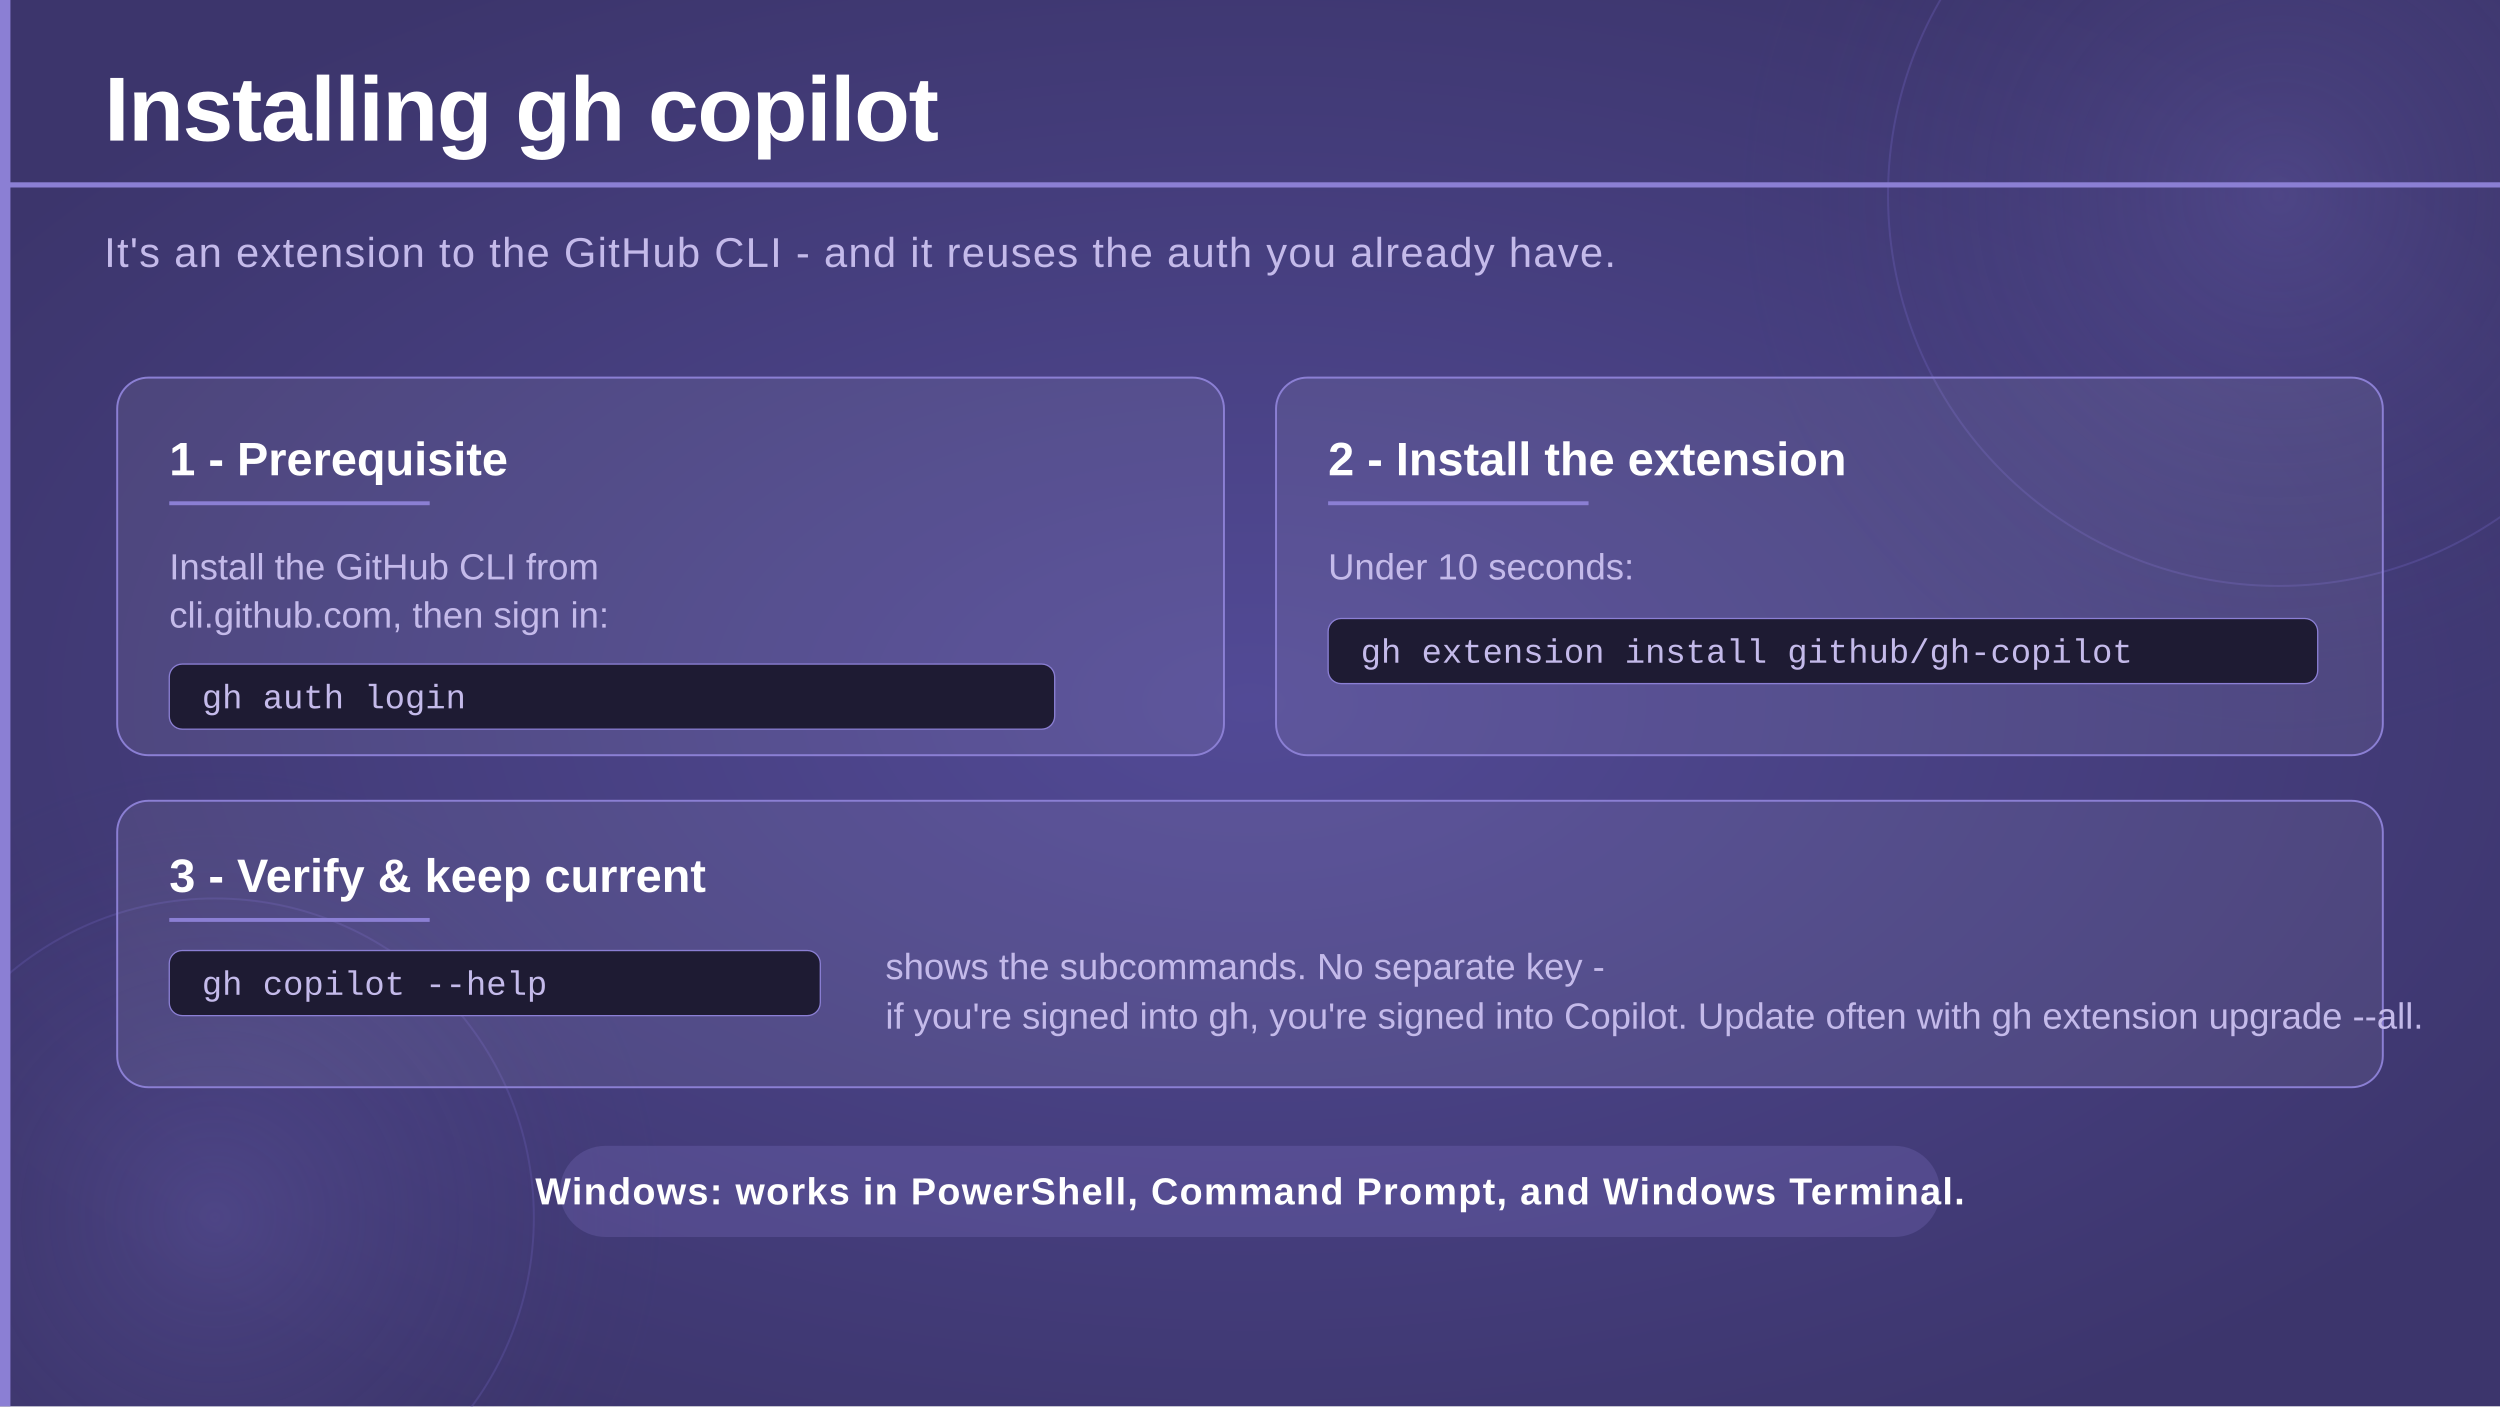
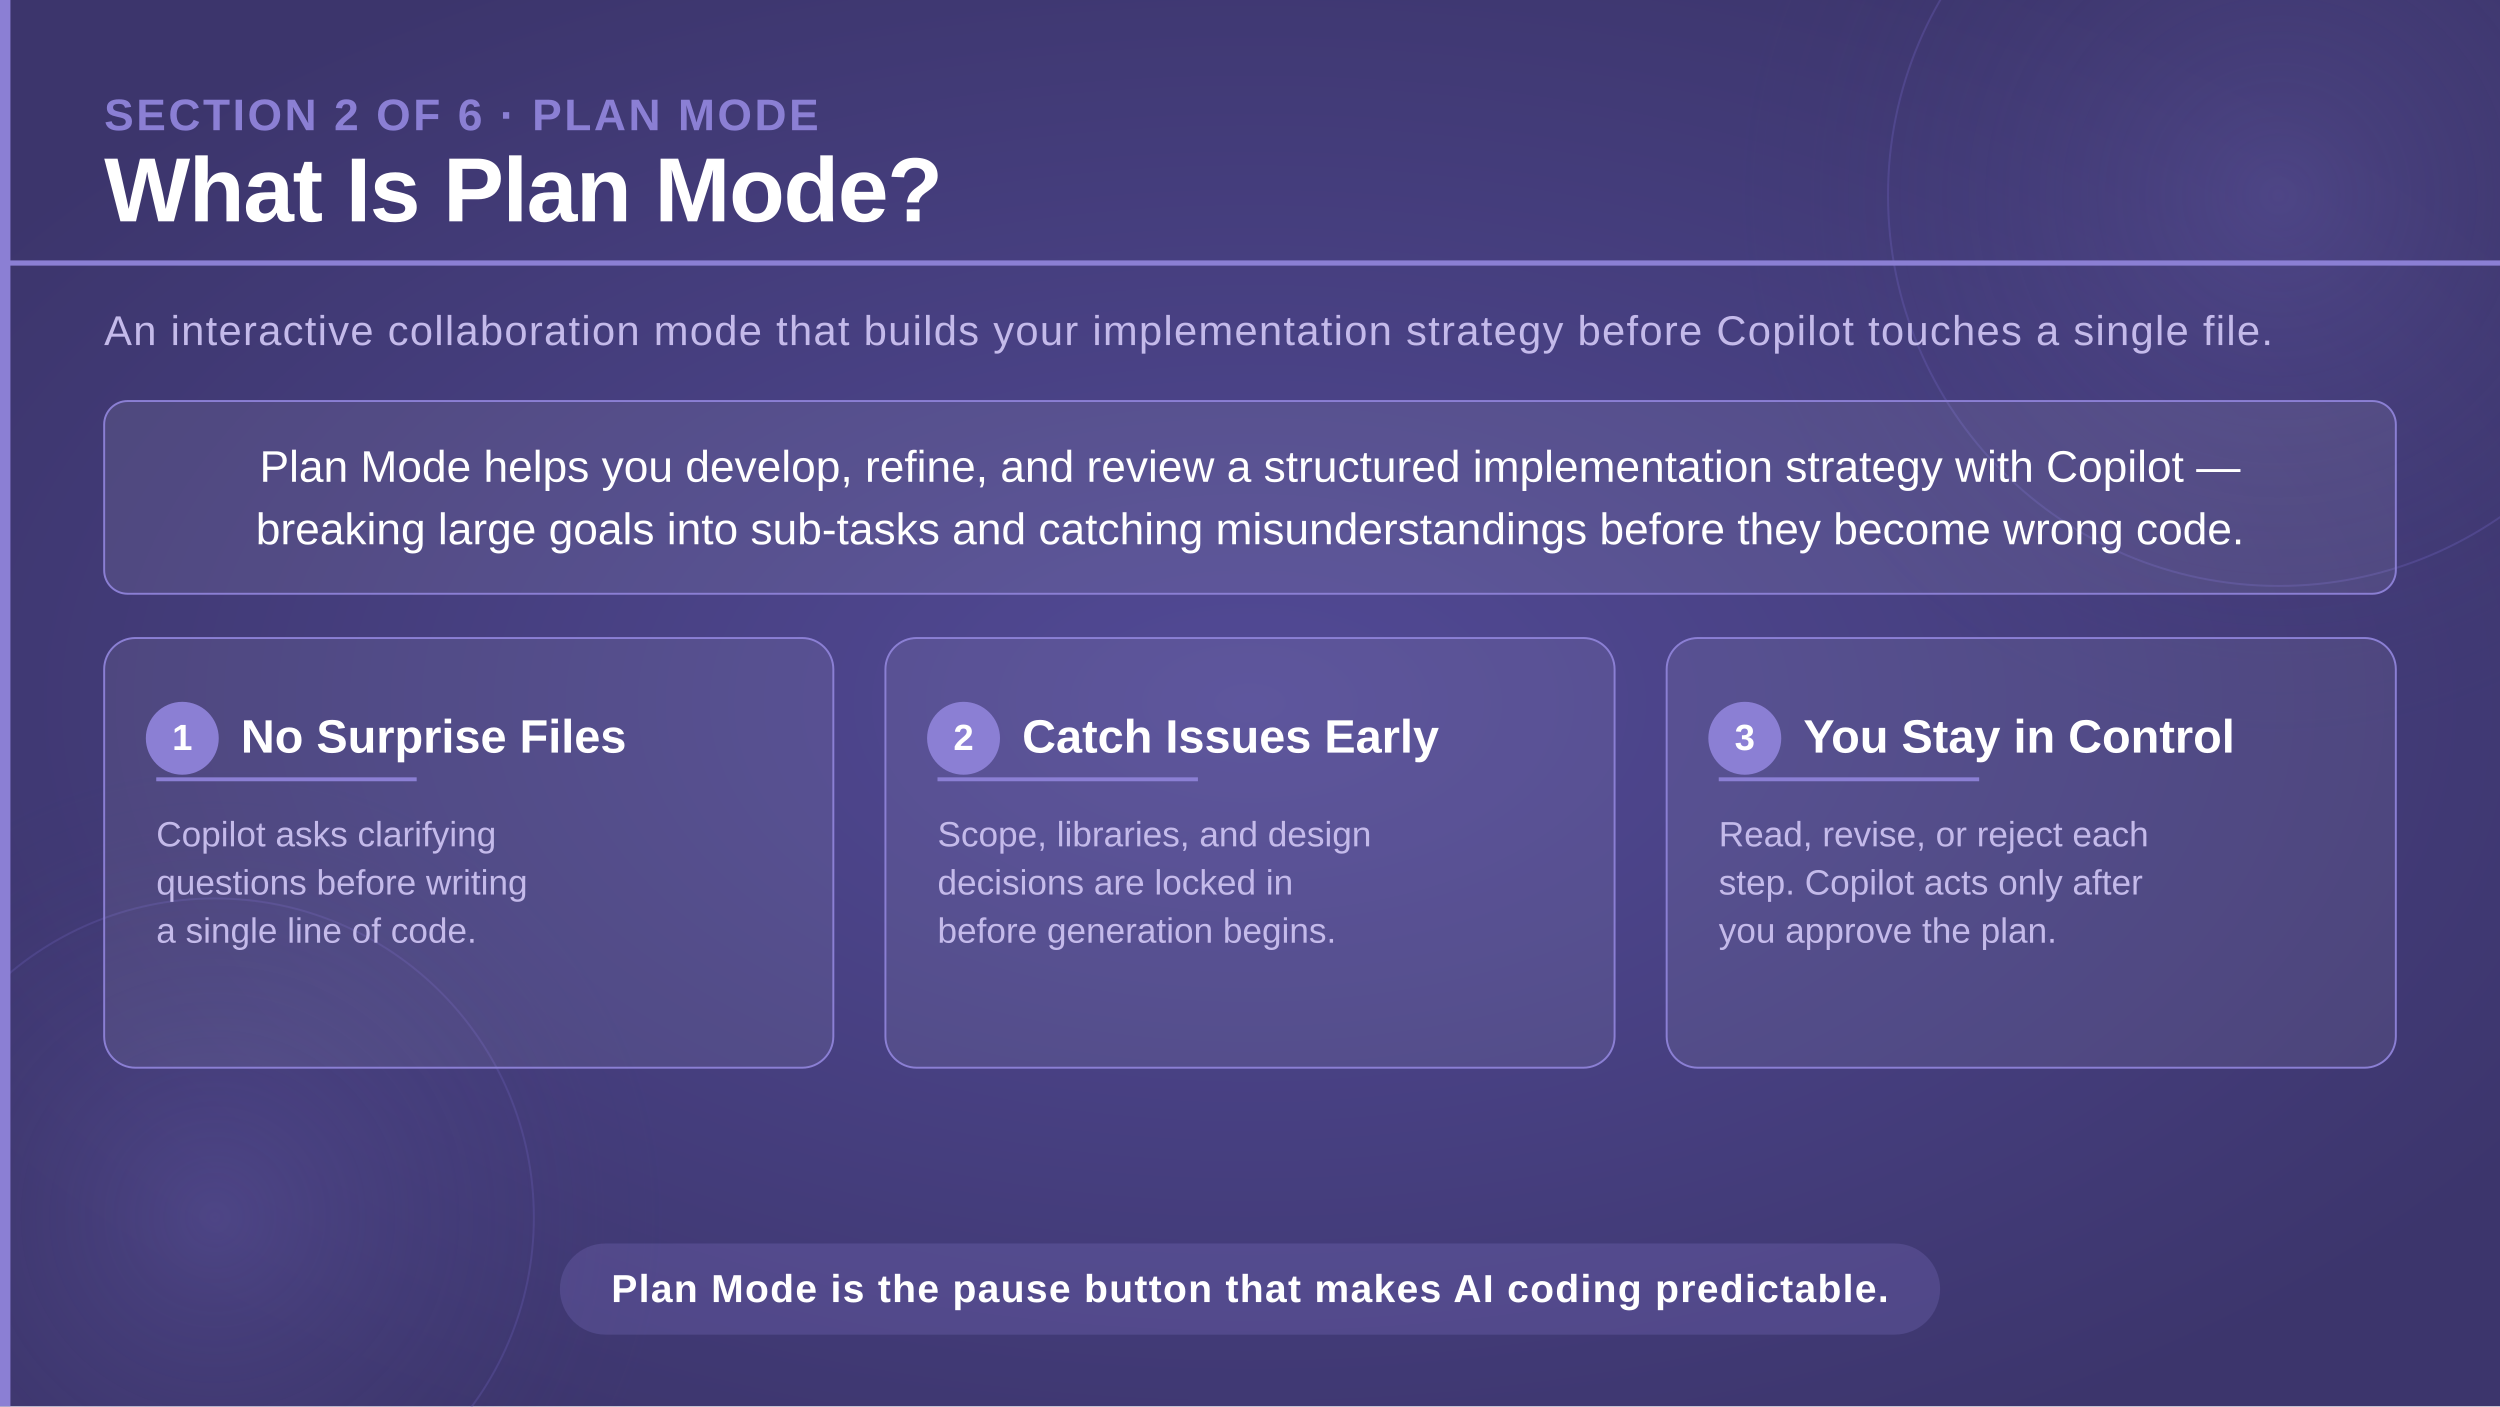
<svg xmlns="http://www.w3.org/2000/svg" viewBox="0 0 1920 1080" width="1920" height="1080">
  <defs>
    <radialGradient id="bgGlow" cx="50%" cy="50%" r="60%">
      <stop offset="0%" stop-color="#524a96" stop-opacity="1" />
      <stop offset="100%" stop-color="#3c356c" stop-opacity="1" />
    </radialGradient>
    <radialGradient id="circleGlow" cx="50%" cy="50%" r="50%">
      <stop offset="0%" stop-color="#7c70c8" stop-opacity="0.25" />
      <stop offset="100%" stop-color="#3c356c" stop-opacity="0" />
    </radialGradient>
  </defs>
  <rect width="1920" height="1080" fill="url(#bgGlow)" />
  <circle cx="1750" cy="150" r="420" fill="url(#circleGlow)" />
  <circle cx="1750" cy="150" r="300" fill="none" stroke="#6a5fb8" stroke-width="1.5" opacity="0.35" />
  <circle cx="165" cy="935" r="350" fill="url(#circleGlow)" />
  <circle cx="165" cy="935" r="245" fill="none" stroke="#6a5fb8" stroke-width="1.5" opacity="0.3" />
  <rect x="0" y="0" width="8" height="1080" fill="#8b7fd4" />
-   <text x="80" y="108" font-family="'Segoe UI', 'Helvetica Neue', Arial, sans-serif" font-size="70" font-weight="700" fill="#ffffff" letter-spacing="-1">Installing gh copilot</text>
-   <rect x="0" y="140" width="1920" height="4" fill="#8b7fd4" />
-   <text x="80" y="205" font-family="'Segoe UI', 'Helvetica Neue', Arial, sans-serif" font-size="32" font-weight="300" fill="#c4baea" letter-spacing="1">
-     It's an extension to the GitHub CLI - and it reuses the auth you already have.
+   <text x="80" y="100" font-family="'Segoe UI', 'Helvetica Neue', Arial, sans-serif" font-size="34" font-weight="700" fill="#8b7fd4" letter-spacing="2">SECTION 2 OF 6 · PLAN MODE</text>
+   <text x="80" y="170" font-family="'Segoe UI', 'Helvetica Neue', Arial, sans-serif" font-size="70" font-weight="700" fill="#ffffff" letter-spacing="-1">What Is Plan Mode?</text>
+   <rect x="0" y="200" width="1920" height="4" fill="#8b7fd4" />
+   <text x="80" y="265" font-family="'Segoe UI', 'Helvetica Neue', Arial, sans-serif" font-size="32" font-weight="300" fill="#c4baea" letter-spacing="1">
+     An interactive collaboration mode that builds your implementation strategy before Copilot touches a single file.
  </text>
-   <rect x="90" y="290" width="850" height="290" rx="24" fill="#ffffff" fill-opacity="0.07" stroke="#8b7fd4" stroke-width="1.5" />
-   <text x="130" y="365" font-family="'Segoe UI', 'Helvetica Neue', Arial, sans-serif" font-size="36" font-weight="700" fill="#ffffff">1 - Prerequisite</text>
-   <rect x="130" y="385" width="200" height="3" fill="#8b7fd4" />
-   <text x="130" y="445" font-family="'Segoe UI', 'Helvetica Neue', Arial, sans-serif" font-size="28" font-weight="300" fill="#c4baea">Install the GitHub CLI from</text>
-   <text x="130" y="482" font-family="'Segoe UI', 'Helvetica Neue', Arial, sans-serif" font-size="28" font-weight="300" fill="#c4baea">cli.github.com, then sign in:</text>
-   <rect x="130" y="510" width="680" height="50" rx="10" fill="#1e1b33" stroke="#8b7fd4" stroke-width="1" />
-   <text x="155" y="544" font-family="'Consolas', 'Courier New', monospace" font-size="26" fill="#c4baea">gh auth login</text>
-   <rect x="980" y="290" width="850" height="290" rx="24" fill="#ffffff" fill-opacity="0.07" stroke="#8b7fd4" stroke-width="1.5" />
-   <text x="1020" y="365" font-family="'Segoe UI', 'Helvetica Neue', Arial, sans-serif" font-size="36" font-weight="700" fill="#ffffff">2 - Install the extension</text>
-   <rect x="1020" y="385" width="200" height="3" fill="#8b7fd4" />
-   <text x="1020" y="445" font-family="'Segoe UI', 'Helvetica Neue', Arial, sans-serif" font-size="28" font-weight="300" fill="#c4baea">Under 10 seconds:</text>
-   <rect x="1020" y="475" width="760" height="50" rx="10" fill="#1e1b33" stroke="#8b7fd4" stroke-width="1" />
-   <text x="1045" y="509" font-family="'Consolas', 'Courier New', monospace" font-size="26" fill="#c4baea">gh extension install github/gh-copilot</text>
-   <rect x="90" y="615" width="1740" height="220" rx="24" fill="#ffffff" fill-opacity="0.07" stroke="#8b7fd4" stroke-width="1.5" />
-   <text x="130" y="685" font-family="'Segoe UI', 'Helvetica Neue', Arial, sans-serif" font-size="36" font-weight="700" fill="#ffffff">3 - Verify &amp; keep current</text>
-   <rect x="130" y="705" width="200" height="3" fill="#8b7fd4" />
-   <rect x="130" y="730" width="500" height="50" rx="10" fill="#1e1b33" stroke="#8b7fd4" stroke-width="1" />
-   <text x="155" y="764" font-family="'Consolas', 'Courier New', monospace" font-size="26" fill="#c4baea">gh copilot --help</text>
-   <text x="680" y="752" font-family="'Segoe UI', 'Helvetica Neue', Arial, sans-serif" font-size="28" font-weight="300" fill="#c4baea">shows the subcommands. No separate key -</text>
-   <text x="680" y="790" font-family="'Segoe UI', 'Helvetica Neue', Arial, sans-serif" font-size="28" font-weight="300" fill="#c4baea">if you're signed into gh, you're signed into Copilot. Update often with gh extension upgrade --all.</text>
-   <rect x="430" y="880" width="1060" height="70" rx="35" fill="#8b7fd4" opacity="0.22" />
-   <text x="960" y="925" text-anchor="middle" font-family="'Segoe UI', 'Helvetica Neue', Arial, sans-serif" font-size="29" font-weight="600" fill="#ffffff" letter-spacing="1">Windows: works in PowerShell, Command Prompt, and Windows Terminal.</text>
+   <rect x="80" y="308" width="1760" height="148" rx="18" fill="#ffffff" fill-opacity="0.08" stroke="#8b7fd4" stroke-width="1.5" />
+   <text x="960" y="370" text-anchor="middle" font-family="'Segoe UI', 'Helvetica Neue', Arial, sans-serif" font-size="34" font-weight="400" fill="#ffffff">Plan Mode helps you develop, refine, and review a structured implementation strategy with Copilot —</text>
+   <text x="960" y="418" text-anchor="middle" font-family="'Segoe UI', 'Helvetica Neue', Arial, sans-serif" font-size="34" font-weight="400" fill="#ffffff">breaking large goals into sub-tasks and catching misunderstandings before they become wrong code.</text>
+   <rect x="80" y="490" width="560" height="330" rx="24" fill="#ffffff" fill-opacity="0.07" stroke="#8b7fd4" stroke-width="1.5" />
+   <circle cx="140" cy="567" r="28" fill="#8b7fd4" />
+   <text x="140" y="576" text-anchor="middle" font-family="'Segoe UI', 'Helvetica Neue', Arial, sans-serif" font-size="28" font-weight="700" fill="#ffffff">1</text>
+   <text x="185" y="578" font-family="'Segoe UI', 'Helvetica Neue', Arial, sans-serif" font-size="36" font-weight="700" fill="#ffffff">No Surprise Files</text>
+   <rect x="120" y="597" width="200" height="3" fill="#8b7fd4" />
+   <text x="120" y="650" font-family="'Segoe UI', 'Helvetica Neue', Arial, sans-serif" font-size="27" font-weight="300" fill="#c4baea">Copilot asks clarifying</text>
+   <text x="120" y="687" font-family="'Segoe UI', 'Helvetica Neue', Arial, sans-serif" font-size="27" font-weight="300" fill="#c4baea">questions before writing</text>
+   <text x="120" y="724" font-family="'Segoe UI', 'Helvetica Neue', Arial, sans-serif" font-size="27" font-weight="300" fill="#c4baea">a single line of code.</text>
+   <rect x="680" y="490" width="560" height="330" rx="24" fill="#ffffff" fill-opacity="0.07" stroke="#8b7fd4" stroke-width="1.5" />
+   <circle cx="740" cy="567" r="28" fill="#8b7fd4" />
+   <text x="740" y="576" text-anchor="middle" font-family="'Segoe UI', 'Helvetica Neue', Arial, sans-serif" font-size="28" font-weight="700" fill="#ffffff">2</text>
+   <text x="785" y="578" font-family="'Segoe UI', 'Helvetica Neue', Arial, sans-serif" font-size="36" font-weight="700" fill="#ffffff">Catch Issues Early</text>
+   <rect x="720" y="597" width="200" height="3" fill="#8b7fd4" />
+   <text x="720" y="650" font-family="'Segoe UI', 'Helvetica Neue', Arial, sans-serif" font-size="27" font-weight="300" fill="#c4baea">Scope, libraries, and design</text>
+   <text x="720" y="687" font-family="'Segoe UI', 'Helvetica Neue', Arial, sans-serif" font-size="27" font-weight="300" fill="#c4baea">decisions are locked in</text>
+   <text x="720" y="724" font-family="'Segoe UI', 'Helvetica Neue', Arial, sans-serif" font-size="27" font-weight="300" fill="#c4baea">before generation begins.</text>
+   <rect x="1280" y="490" width="560" height="330" rx="24" fill="#ffffff" fill-opacity="0.07" stroke="#8b7fd4" stroke-width="1.5" />
+   <circle cx="1340" cy="567" r="28" fill="#8b7fd4" />
+   <text x="1340" y="576" text-anchor="middle" font-family="'Segoe UI', 'Helvetica Neue', Arial, sans-serif" font-size="28" font-weight="700" fill="#ffffff">3</text>
+   <text x="1385" y="578" font-family="'Segoe UI', 'Helvetica Neue', Arial, sans-serif" font-size="36" font-weight="700" fill="#ffffff">You Stay in Control</text>
+   <rect x="1320" y="597" width="200" height="3" fill="#8b7fd4" />
+   <text x="1320" y="650" font-family="'Segoe UI', 'Helvetica Neue', Arial, sans-serif" font-size="27" font-weight="300" fill="#c4baea">Read, revise, or reject each</text>
+   <text x="1320" y="687" font-family="'Segoe UI', 'Helvetica Neue', Arial, sans-serif" font-size="27" font-weight="300" fill="#c4baea">step. Copilot acts only after</text>
+   <text x="1320" y="724" font-family="'Segoe UI', 'Helvetica Neue', Arial, sans-serif" font-size="27" font-weight="300" fill="#c4baea">you approve the plan.</text>
+   <rect x="430" y="955" width="1060" height="70" rx="35" fill="#8b7fd4" opacity="0.22" />
+   <text x="960" y="1000" text-anchor="middle" font-family="'Segoe UI', 'Helvetica Neue', Arial, sans-serif" font-size="30" font-weight="600" fill="#ffffff" letter-spacing="1">Plan Mode is the pause button that makes AI coding predictable.</text>
</svg>
